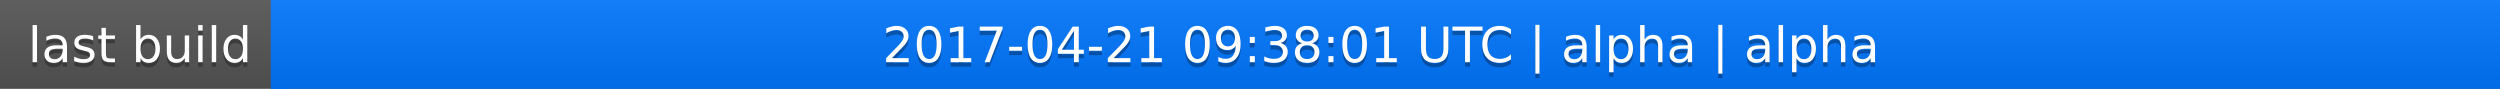
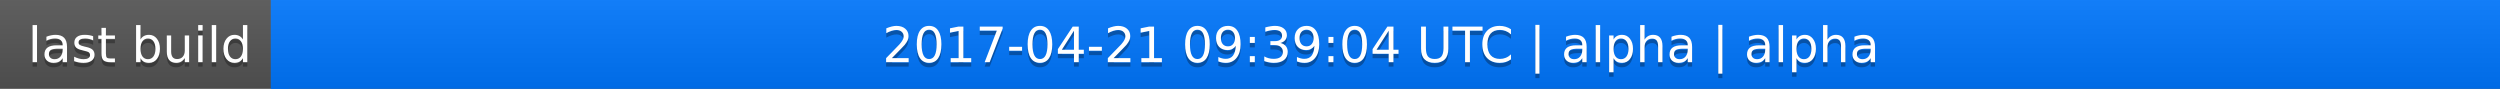
<svg xmlns="http://www.w3.org/2000/svg" width="563" height="20">
  <linearGradient id="a" x2="0" y2="100%">
    <stop offset="0" stop-color="#bbb" stop-opacity=".1" />
    <stop offset="1" stop-opacity=".1" />
  </linearGradient>
  <rect rx="0" width="563" height="20" fill="#555" />
  <rect rx="0" x="61" width="502" height="20" fill="#07f" />
  <path fill="#07f" d="M61 0h4v20h-4z" />
  <rect rx="0" width="563" height="20" fill="url(#a)" />
  <g fill="#fff" text-anchor="middle" font-family="DejaVu Sans,Verdana,Geneva,sans-serif" font-size="11">
    <text x="31.5" y="15" fill="#010101" fill-opacity=".3">last build</text>
    <text x="31.5" y="14">last build</text>
-     <text x="311" y="15" fill="#010101" fill-opacity=".3">2017-04-21 09:38:01 UTC | alpha | alpha</text>
-     <text x="311" y="14">2017-04-21 09:38:01 UTC | alpha | alpha</text>
+     <text x="311" y="15" fill="#010101" fill-opacity=".3">2017-04-21 09:39:04 UTC | alpha | alpha</text>
+     <text x="311" y="14">2017-04-21 09:39:04 UTC | alpha | alpha</text>
  </g>
</svg>
